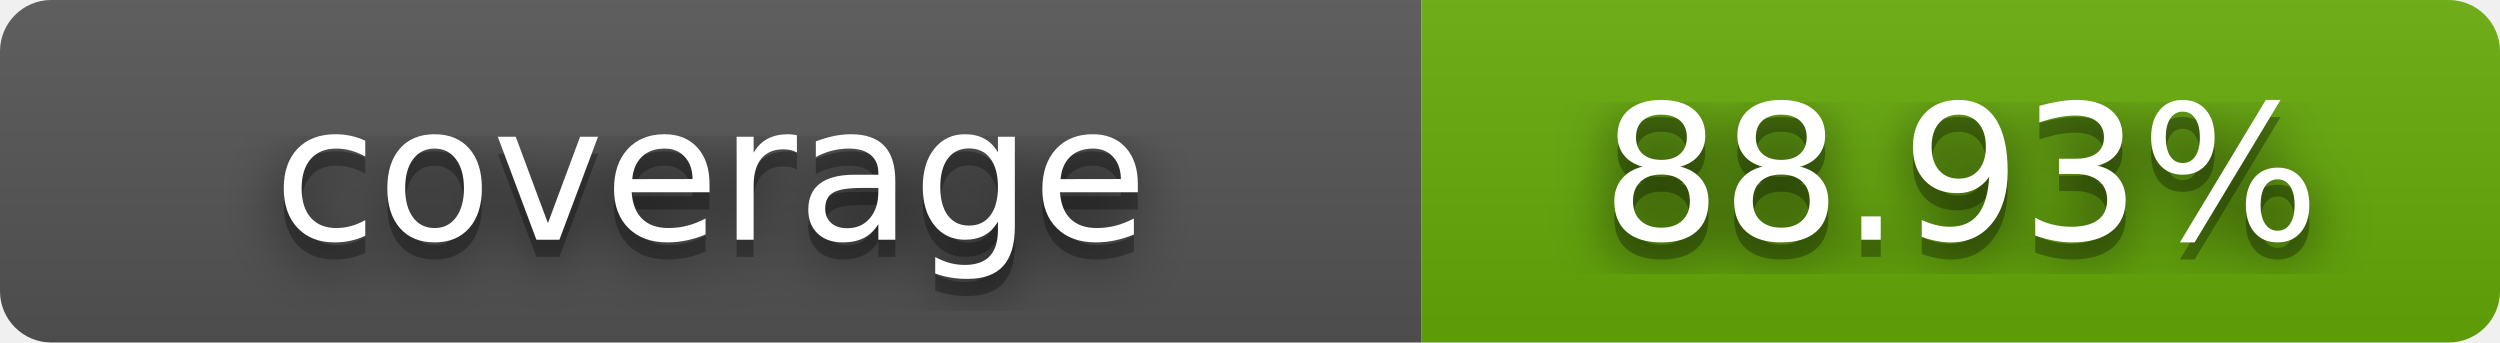
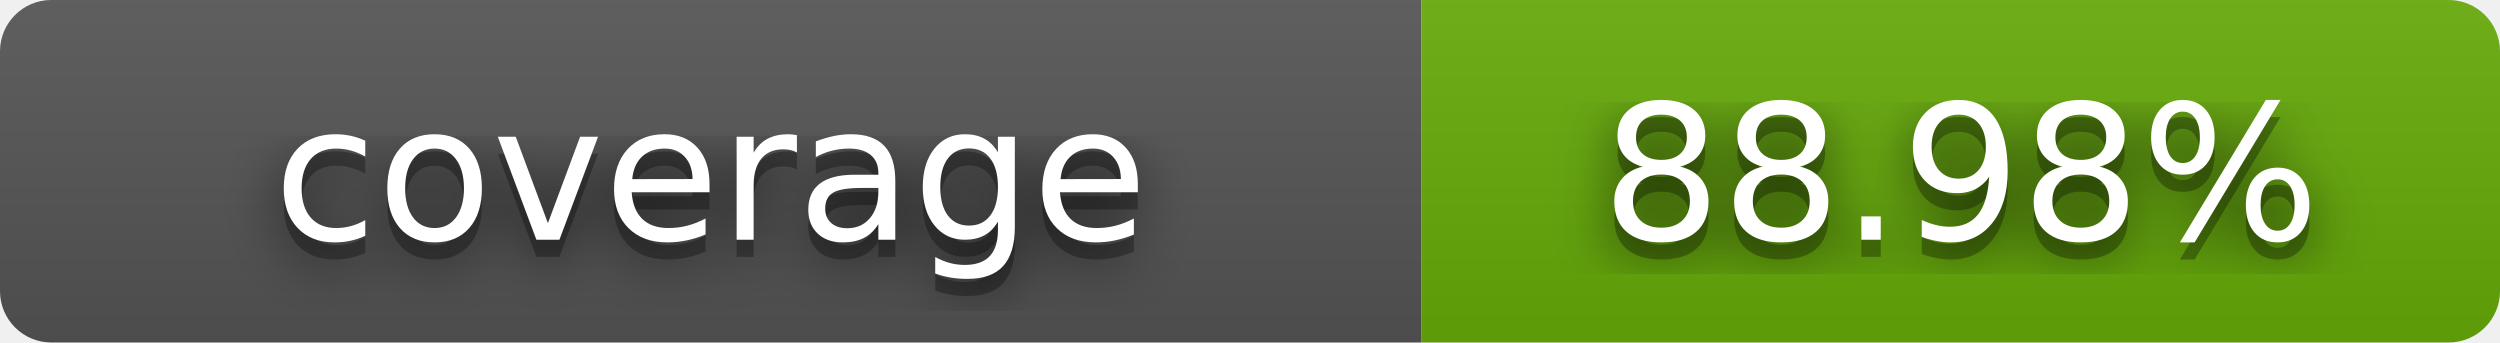
- <svg xmlns="http://www.w3.org/2000/svg" width="146" height="20" role="img" aria-label="coverage: 88.93%">
+ <svg xmlns="http://www.w3.org/2000/svg" width="146" height="20" role="img" aria-label="coverage: 88.98%">
  <filter id="blur">
    <feGaussianBlur stdDeviation="16" />
  </filter>
  <linearGradient id="s" x2="0" y2="100%">
    <stop offset="0" stop-color="#bbb" stop-opacity=".1" />
    <stop offset="1" stop-opacity=".1" />
  </linearGradient>
  <clipPath id="r">
    <rect width="146" height="20" rx="3" />
  </clipPath>
  <g clip-path="url(#r)">
    <rect width="83" height="20" fill="#555" />
    <rect x="83" width="63" height="20" fill="#67ac09" />
    <rect width="146" height="20" fill="url(#s)" />
  </g>
  <g fill="#fff" text-anchor="middle" font-family="Verdana,Geneva,DejaVu Sans,sans-serif" text-rendering="geometricPrecision" font-size="110">
    <g transform="scale(.1)">
      <g aria-hidden="true" fill="#010101">
        <text x="415" y="150" fill-opacity=".8" filter="url(#blur)" textLength="820">coverage</text>
        <text x="415" y="150" fill-opacity=".3" textLength="820">coverage</text>
      </g>
      <text x="415" y="140" textLength="820">coverage</text>
    </g>
    <g transform="scale(.1)">
      <g aria-hidden="true" fill="#010101">
-         <text x="1145" y="150" fill-opacity=".8" filter="url(#blur)" textLength="620">88.93%</text>
-         <text x="1145" y="150" fill-opacity=".3" textLength="620">88.93%</text>
+         <text x="1145" y="150" fill-opacity=".8" filter="url(#blur)" textLength="620">88.98%</text>
+         <text x="1145" y="150" fill-opacity=".3" textLength="620">88.98%</text>
      </g>
-       <text x="1145" y="140" textLength="620">88.93%</text>
+       <text x="1145" y="140" textLength="620">88.98%</text>
    </g>
  </g>
</svg>
